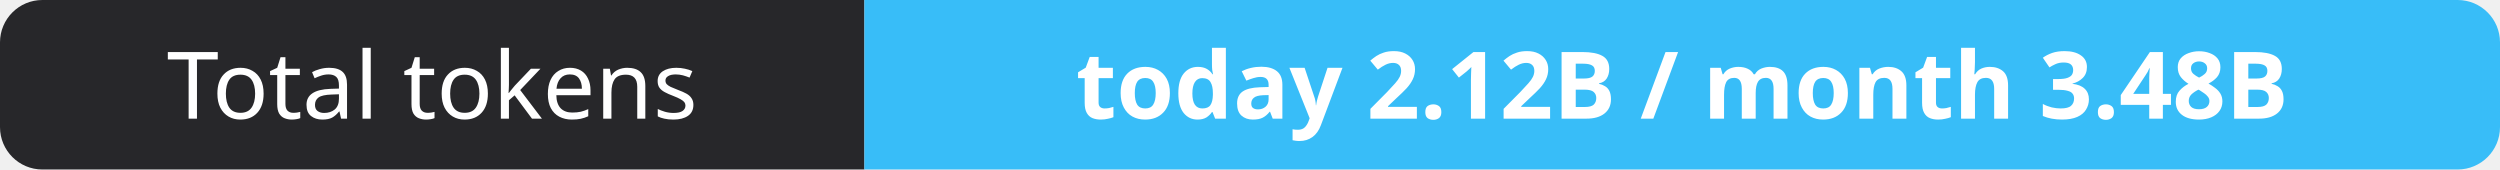
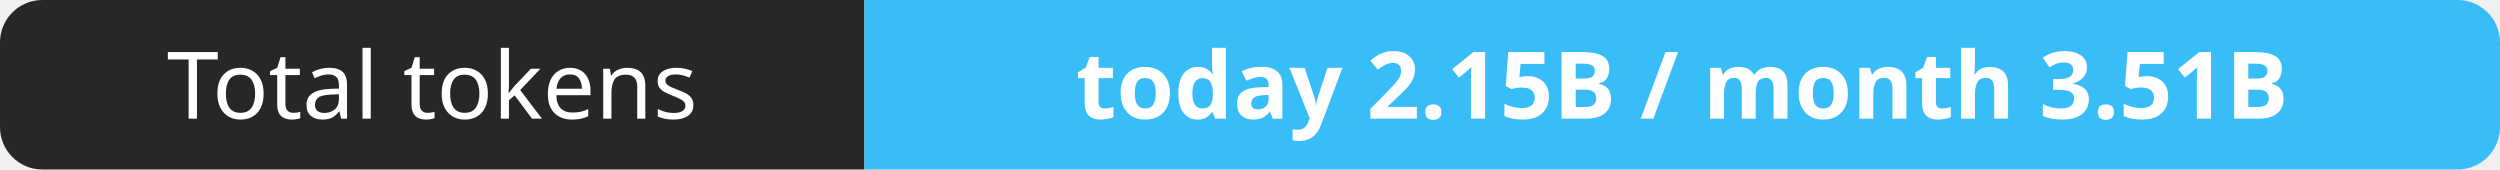
- <svg xmlns="http://www.w3.org/2000/svg" width="295" height="20" role="img" aria-label="Total tokens: today 2.12B / month 3.48B">
+ <svg xmlns="http://www.w3.org/2000/svg" width="295" height="20" role="img" aria-label="Total tokens: today 2.15B / month 3.51B">
  <clipPath id="r">
    <rect width="295" height="20" rx="5" fill="#fff" />
  </clipPath>
  <g clip-path="url(#r)">
    <rect width="102" height="20" fill="#27272a" />
    <rect x="102" width="193" height="20" fill="#38bdf8" />
  </g>
  <g fill="#fff" text-anchor="middle" font-family="Verdana,Geneva,sans-serif" font-size="11">
    <text x="51.0" y="14">Total tokens</text>
-     <text x="198.5" y="14" font-weight="700">today 2.12B / month 3.48B</text>
+     <text x="198.5" y="14" font-weight="700">today 2.15B / month 3.51B</text>
  </g>
</svg>
